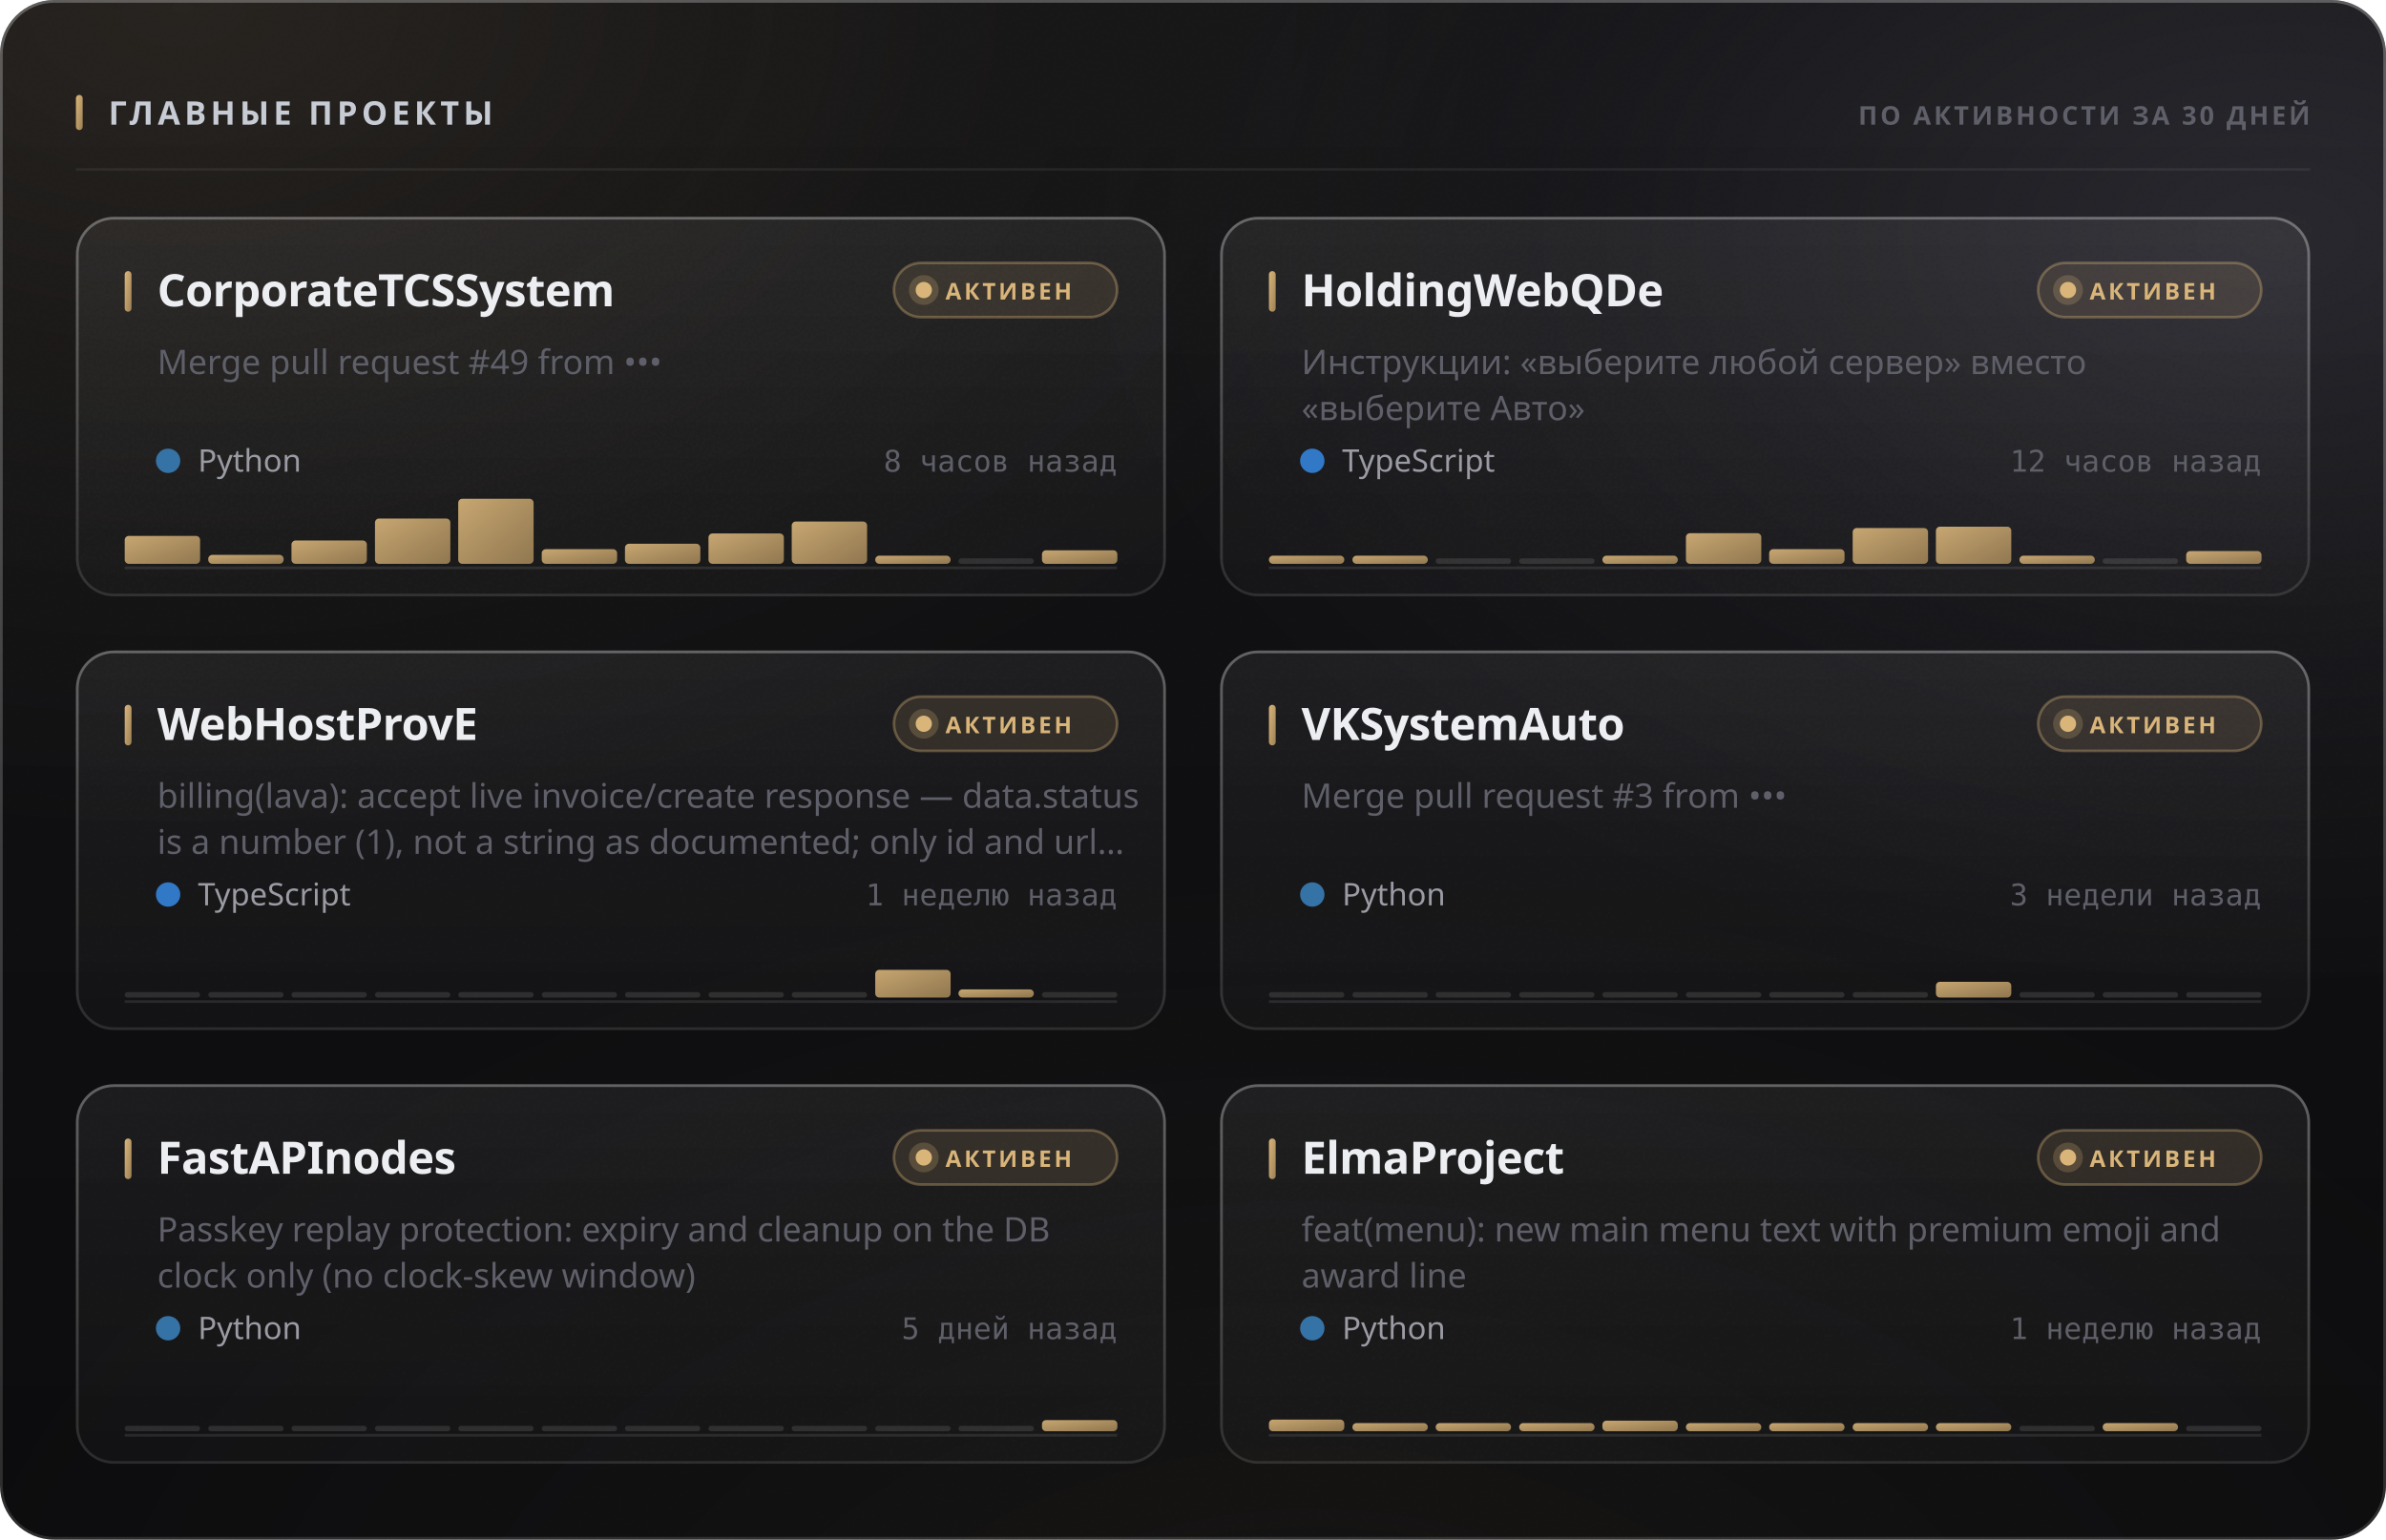
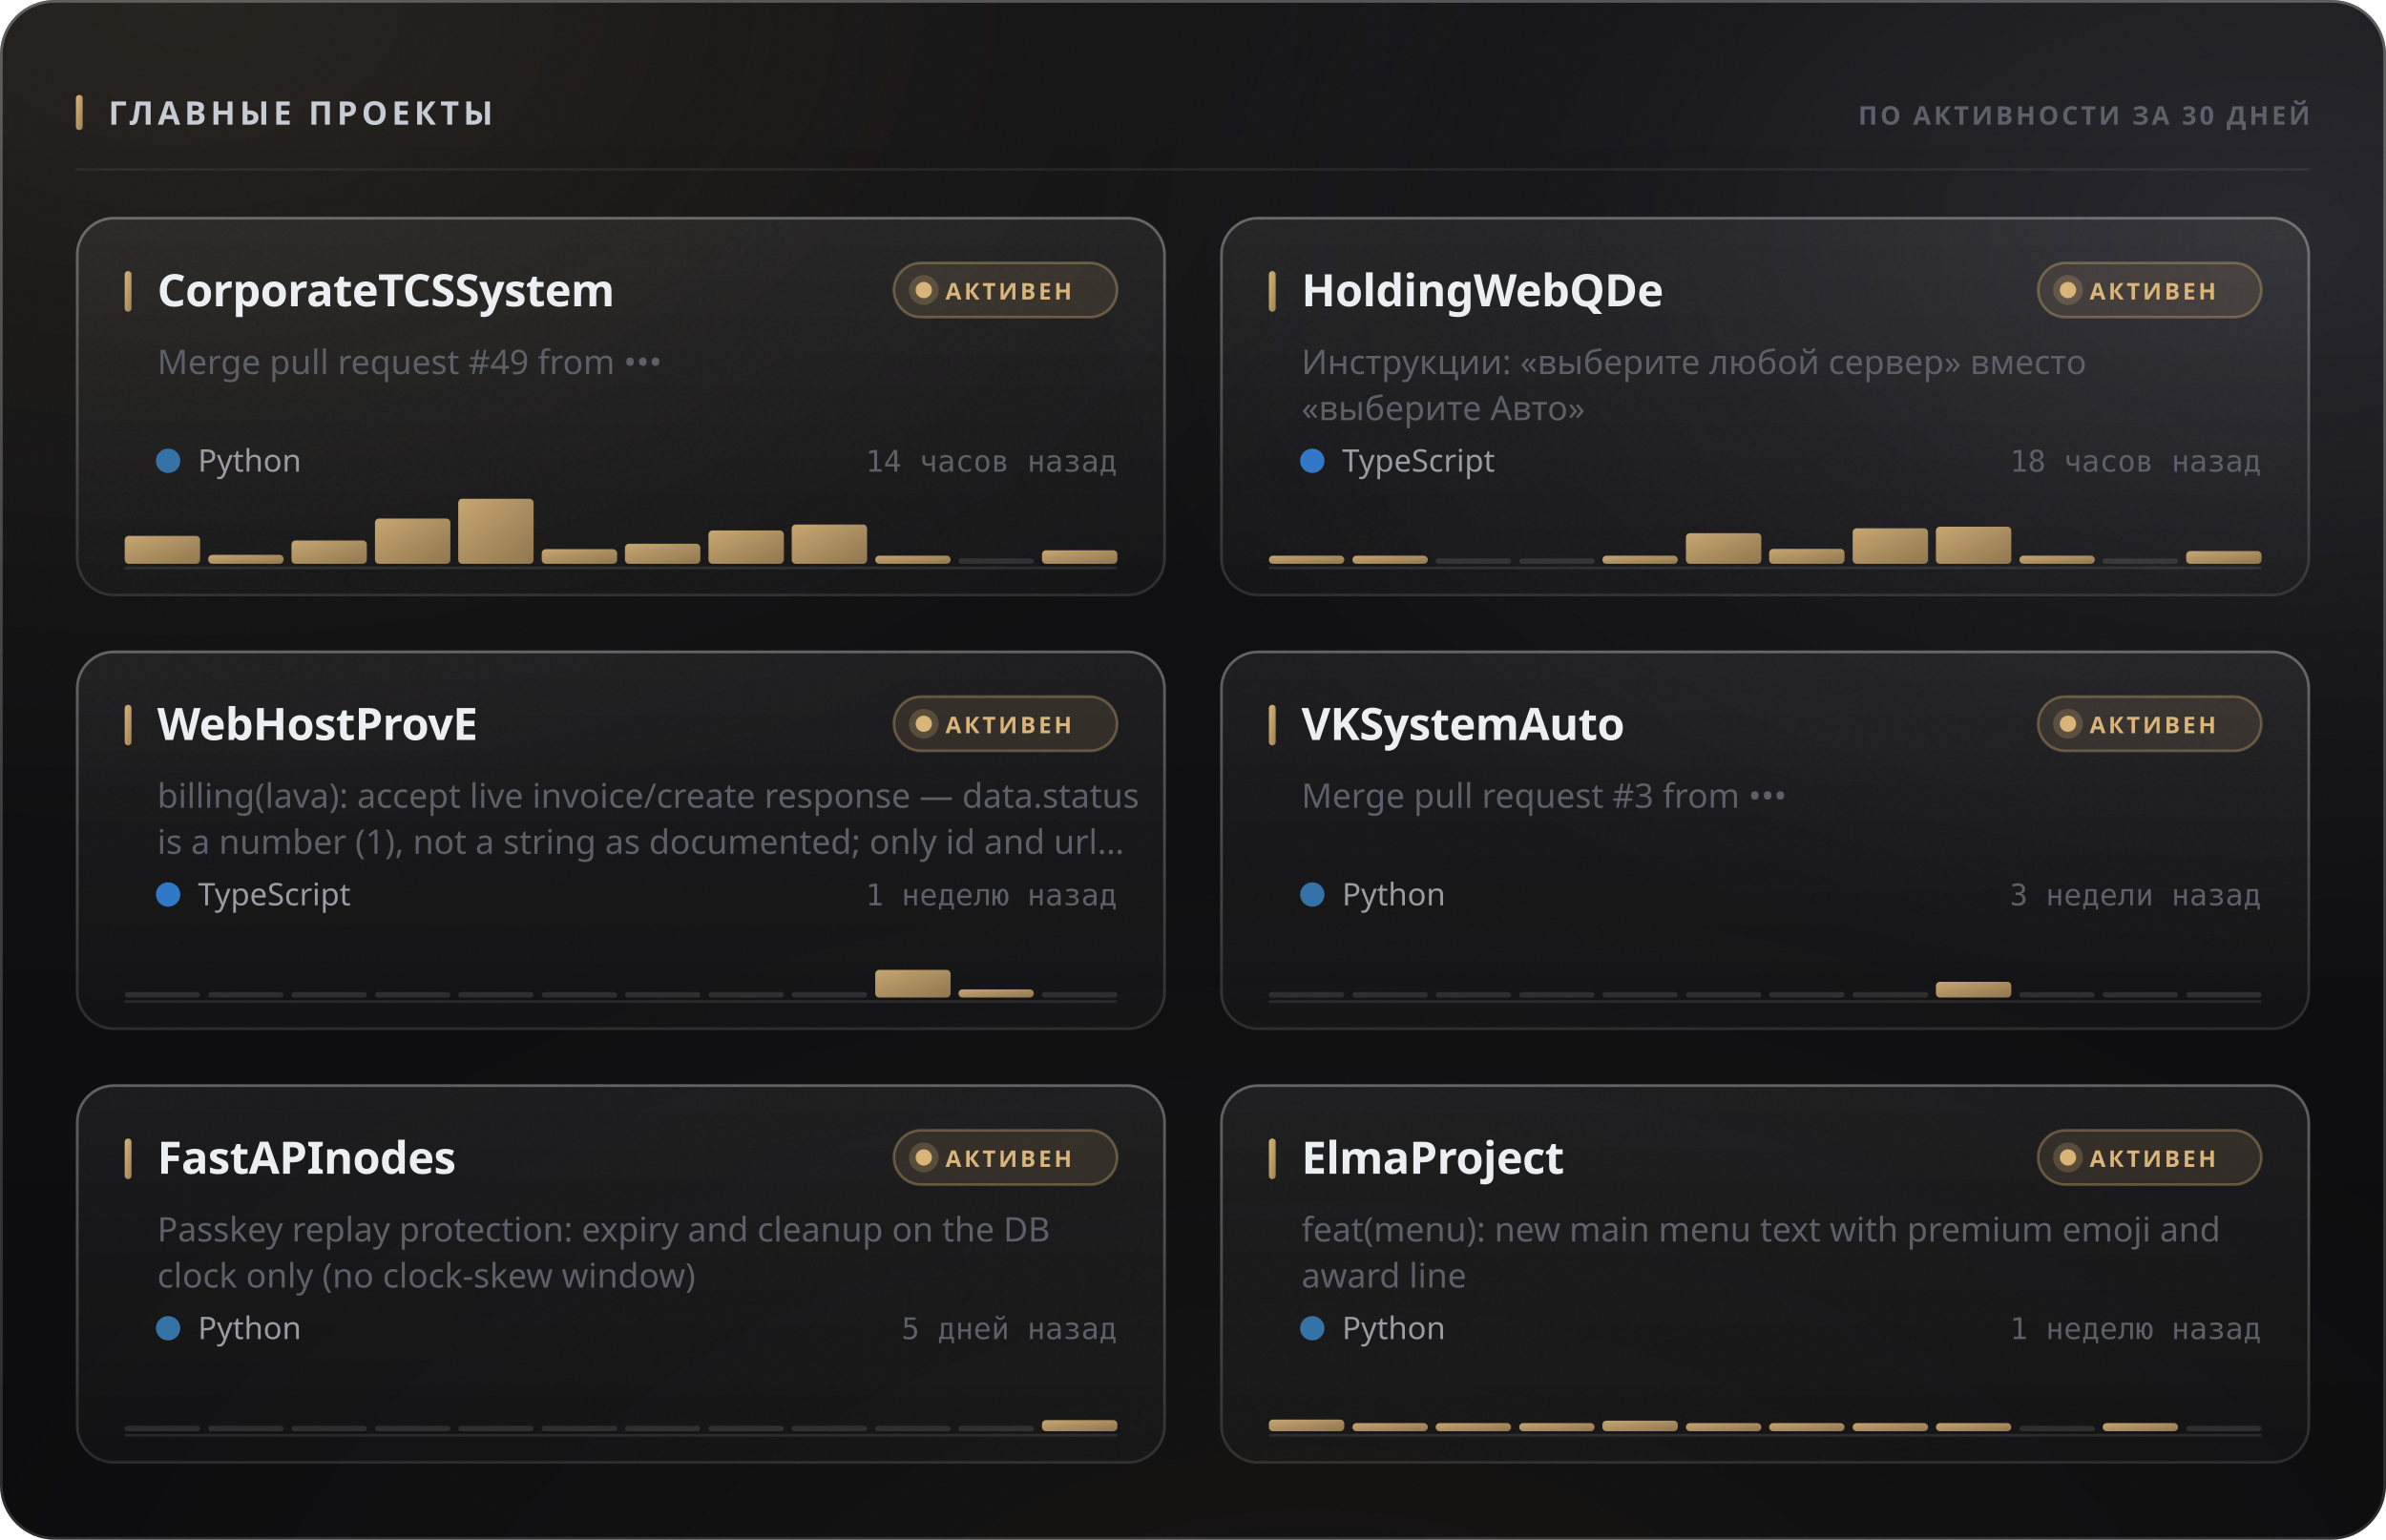
<svg xmlns="http://www.w3.org/2000/svg" width="880" height="568" viewBox="0 0 880 568" role="img">
  <style>
  text { font-family: -apple-system, BlinkMacSystemFont, 'Segoe UI', 'Noto Sans', Helvetica, Arial, sans-serif; }
  .mono { font-family: ui-monospace, 'SF Mono', 'Cascadia Mono', 'DejaVu Sans Mono', Menlo, Consolas, monospace; font-variant-numeric: tabular-nums; }
  .caps { letter-spacing: .1em; text-transform: uppercase; }

  @keyframes sheen  { from { transform: translateX(-120%); } to { transform: translateX(260%); } }
  @keyframes rise   { from { opacity: 0; transform: translateY(6px); } to { opacity: 1; transform: none; } }
  @keyframes slide  { from { opacity: 0; transform: translateX(-8px); } to { opacity: 1; transform: none; } }
  @keyframes grow   { from { transform: scaleY(0); } to { transform: scaleY(1); } }
  @keyframes widen  { from { transform: scaleX(0); } to { transform: scaleX(1); } }
  @keyframes draw   { from { stroke-dashoffset: 200; } to { stroke-dashoffset: 0; } }

  .sheen { animation: sheen 5.5s cubic-bezier(.45,0,.2,1) infinite; }
  .rise  { animation: rise .5s cubic-bezier(.16,1,.3,1) both; }
  .slide { animation: slide .42s cubic-bezier(.16,1,.3,1) both; }
  .bar   { transform-box: fill-box; transform-origin: 50% 100%;
           animation: grow .62s cubic-bezier(.16,1,.3,1) both; }
  .fill  { transform-box: fill-box; transform-origin: 0% 50%;
           animation: widen .8s cubic-bezier(.16,1,.3,1) both; }
  /* The hidden start state lives in the keyframes, never in the static rule.
     A renderer that ignores CSS animations then falls back to the FINISHED
     state — a drawn line, visible text — instead of an empty panel. */
  .spark { stroke-dasharray: 200;
           animation: draw 1.1s cubic-bezier(.16,1,.3,1) both; }

  @media (prefers-reduced-motion: reduce) {
    .sheen { animation: none; opacity: 0; }
    .rise, .slide, .bar, .fill, .spark { animation: none; opacity: 1; transform: none;
                                         stroke-dashoffset: 0; }
  }</style>
  <defs>
    <filter id="grain5" x="0" y="0" width="100%" height="100%">
      <feTurbulence type="fractalNoise" baseFrequency="0.85" numOctaves="3" stitchTiles="stitch" />
      <feColorMatrix type="saturate" values="0" />
    </filter>
    <linearGradient id="accent1" x1="0" y1="0" x2="1" y2="1">
      <stop offset="0%" stop-color="#d9b57a" />
      <stop offset="100%" stop-color="#9d8155" />
    </linearGradient>
    <radialGradient id="aurora6" cx="0.08" cy="0" r="0.55">
      <stop offset="0%" stop-color="#d9b47a" stop-opacity="0.1" />
      <stop offset="55%" stop-color="#d9b47a" stop-opacity="0.035" />
      <stop offset="100%" stop-color="#d9b47a" stop-opacity="0" />
    </radialGradient>
    <radialGradient id="aurora7" cx="0.95" cy="0.15" r="0.5">
      <stop offset="0%" stop-color="#706f83" stop-opacity="0.22" />
      <stop offset="55%" stop-color="#706f83" stop-opacity="0.077" />
      <stop offset="100%" stop-color="#706f83" stop-opacity="0" />
    </radialGradient>
    <radialGradient id="aurora8" cx="0.55" cy="1.15" r="0.6">
      <stop offset="0%" stop-color="#b39b74" stop-opacity="0.07" />
      <stop offset="55%" stop-color="#b39b74" stop-opacity="0.025" />
      <stop offset="100%" stop-color="#b39b74" stop-opacity="0" />
    </radialGradient>
    <linearGradient id="glass2" x1="0" y1="0" x2="0" y2="1">
      <stop offset="0%" stop-color="#ffffff" stop-opacity="0.036" />
      <stop offset="100%" stop-color="#ffffff" stop-opacity="0.007" />
    </linearGradient>
    <linearGradient id="rim3" x1="0" y1="0" x2="0" y2="1">
      <stop offset="0%" stop-color="#ffffff" stop-opacity="0.182" />
      <stop offset="100%" stop-color="#ffffff" stop-opacity="0.025" />
    </linearGradient>
    <linearGradient id="spec4" x1="0" y1="0" x2="1" y2="0">
      <stop offset="0%" stop-color="#ffffff" stop-opacity="0" />
      <stop offset="35%" stop-color="#ffffff" stop-opacity="0.336" />
      <stop offset="70%" stop-color="#ffffff" stop-opacity="0.118" />
      <stop offset="100%" stop-color="#ffffff" stop-opacity="0" />
    </linearGradient>
    <linearGradient id="cardglass9" x1="0" y1="0" x2="0" y2="1">
      <stop offset="0%" stop-color="#ffffff" stop-opacity="0.06" />
      <stop offset="100%" stop-color="#ffffff" stop-opacity="0.018" />
    </linearGradient>
    <linearGradient id="cardrim10" x1="0" y1="0" x2="0" y2="1">
      <stop offset="0%" stop-color="#ffffff" stop-opacity="0.26" />
      <stop offset="100%" stop-color="#ffffff" stop-opacity="0.05" />
    </linearGradient>
    <linearGradient id="cardspec11" x1="0" y1="0" x2="1" y2="0">
      <stop offset="0%" stop-color="#ffffff" stop-opacity="0" />
      <stop offset="35%" stop-color="#ffffff" stop-opacity="0.42" />
      <stop offset="70%" stop-color="#ffffff" stop-opacity="0.147" />
      <stop offset="100%" stop-color="#ffffff" stop-opacity="0" />
    </linearGradient>
    <linearGradient id="cardglass12" x1="0" y1="0" x2="0" y2="1">
      <stop offset="0%" stop-color="#ffffff" stop-opacity="0.06" />
      <stop offset="100%" stop-color="#ffffff" stop-opacity="0.018" />
    </linearGradient>
    <linearGradient id="cardrim13" x1="0" y1="0" x2="0" y2="1">
      <stop offset="0%" stop-color="#ffffff" stop-opacity="0.26" />
      <stop offset="100%" stop-color="#ffffff" stop-opacity="0.05" />
    </linearGradient>
    <linearGradient id="cardspec14" x1="0" y1="0" x2="1" y2="0">
      <stop offset="0%" stop-color="#ffffff" stop-opacity="0" />
      <stop offset="35%" stop-color="#ffffff" stop-opacity="0.42" />
      <stop offset="70%" stop-color="#ffffff" stop-opacity="0.147" />
      <stop offset="100%" stop-color="#ffffff" stop-opacity="0" />
    </linearGradient>
    <linearGradient id="cardglass15" x1="0" y1="0" x2="0" y2="1">
      <stop offset="0%" stop-color="#ffffff" stop-opacity="0.06" />
      <stop offset="100%" stop-color="#ffffff" stop-opacity="0.018" />
    </linearGradient>
    <linearGradient id="cardrim16" x1="0" y1="0" x2="0" y2="1">
      <stop offset="0%" stop-color="#ffffff" stop-opacity="0.26" />
      <stop offset="100%" stop-color="#ffffff" stop-opacity="0.05" />
    </linearGradient>
    <linearGradient id="cardspec17" x1="0" y1="0" x2="1" y2="0">
      <stop offset="0%" stop-color="#ffffff" stop-opacity="0" />
      <stop offset="35%" stop-color="#ffffff" stop-opacity="0.42" />
      <stop offset="70%" stop-color="#ffffff" stop-opacity="0.147" />
      <stop offset="100%" stop-color="#ffffff" stop-opacity="0" />
    </linearGradient>
    <linearGradient id="cardglass18" x1="0" y1="0" x2="0" y2="1">
      <stop offset="0%" stop-color="#ffffff" stop-opacity="0.06" />
      <stop offset="100%" stop-color="#ffffff" stop-opacity="0.018" />
    </linearGradient>
    <linearGradient id="cardrim19" x1="0" y1="0" x2="0" y2="1">
      <stop offset="0%" stop-color="#ffffff" stop-opacity="0.26" />
      <stop offset="100%" stop-color="#ffffff" stop-opacity="0.05" />
    </linearGradient>
    <linearGradient id="cardspec20" x1="0" y1="0" x2="1" y2="0">
      <stop offset="0%" stop-color="#ffffff" stop-opacity="0" />
      <stop offset="35%" stop-color="#ffffff" stop-opacity="0.42" />
      <stop offset="70%" stop-color="#ffffff" stop-opacity="0.147" />
      <stop offset="100%" stop-color="#ffffff" stop-opacity="0" />
    </linearGradient>
    <linearGradient id="cardglass21" x1="0" y1="0" x2="0" y2="1">
      <stop offset="0%" stop-color="#ffffff" stop-opacity="0.06" />
      <stop offset="100%" stop-color="#ffffff" stop-opacity="0.018" />
    </linearGradient>
    <linearGradient id="cardrim22" x1="0" y1="0" x2="0" y2="1">
      <stop offset="0%" stop-color="#ffffff" stop-opacity="0.26" />
      <stop offset="100%" stop-color="#ffffff" stop-opacity="0.05" />
    </linearGradient>
    <linearGradient id="cardspec23" x1="0" y1="0" x2="1" y2="0">
      <stop offset="0%" stop-color="#ffffff" stop-opacity="0" />
      <stop offset="35%" stop-color="#ffffff" stop-opacity="0.42" />
      <stop offset="70%" stop-color="#ffffff" stop-opacity="0.147" />
      <stop offset="100%" stop-color="#ffffff" stop-opacity="0" />
    </linearGradient>
    <linearGradient id="cardglass24" x1="0" y1="0" x2="0" y2="1">
      <stop offset="0%" stop-color="#ffffff" stop-opacity="0.06" />
      <stop offset="100%" stop-color="#ffffff" stop-opacity="0.018" />
    </linearGradient>
    <linearGradient id="cardrim25" x1="0" y1="0" x2="0" y2="1">
      <stop offset="0%" stop-color="#ffffff" stop-opacity="0.26" />
      <stop offset="100%" stop-color="#ffffff" stop-opacity="0.05" />
    </linearGradient>
    <linearGradient id="cardspec26" x1="0" y1="0" x2="1" y2="0">
      <stop offset="0%" stop-color="#ffffff" stop-opacity="0" />
      <stop offset="35%" stop-color="#ffffff" stop-opacity="0.42" />
      <stop offset="70%" stop-color="#ffffff" stop-opacity="0.147" />
      <stop offset="100%" stop-color="#ffffff" stop-opacity="0" />
    </linearGradient>
  </defs>
  <rect width="880" height="568" rx="20" fill="#0a0a0c" />
  <rect width="880" height="568" rx="20" fill="url(#aurora6)" />
  <rect width="880" height="568" rx="20" fill="url(#aurora7)" />
  <rect width="880" height="568" rx="20" fill="url(#aurora8)" />
  <rect width="880" height="568" rx="20" fill="url(#glass2)" />
  <rect width="880" height="568" rx="20" filter="url(#grain5)" opacity="0.085" style="mix-blend-mode:overlay" />
  <rect x=".5" y=".5" width="879" height="567" rx="19.5" fill="none" stroke="rgba(255,255,255,0.11)" />
  <rect x=".5" y=".5" width="879" height="567" rx="19.5" fill="none" stroke="url(#rim3)" />
  <path d="M20 1 H860" stroke="url(#spec4)" stroke-width="1.2" fill="none" />
  <rect x="28" y="35" width="2.5" height="13" rx="1.25" fill="url(#accent1)" />
  <text x="40" y="46" font-size="12" font-weight="700" fill="#c7cbd4" letter-spacing="0.13em">ГЛАВНЫЕ ПРОЕКТЫ</text>
  <text x="852" y="46" font-size="9.5" font-weight="600" fill="#5e5f68" text-anchor="end" letter-spacing="0.11em">ПО АКТИВНОСТИ ЗА 30 ДНЕЙ</text>
  <path d="M28 62.5 H852" stroke="rgba(255,255,255,0.06)" stroke-width="1" />
  <g class="rise" opacity="1" style="">
    <rect x="28" y="80" width="402" height="140" rx="14" fill="url(#cardglass9)" />
    <rect x="28" y="80" width="402" height="140" rx="14" filter="url(#grain5)" opacity="0.068" style="mix-blend-mode:overlay" />
    <rect x="28.5" y="80.5" width="401" height="139" rx="13.5" fill="none" stroke="rgba(255,255,255,0.06)" />
    <rect x="28.5" y="80.5" width="401" height="139" rx="13.5" fill="none" stroke="url(#cardrim10)" />
    <path d="M42 81 H416" stroke="url(#cardspec11)" stroke-width="1" fill="none" />
    <rect x="46" y="100" width="2.5" height="15" rx="1.25" fill="url(#accent1)" />
    <text x="58" y="113" font-size="16.5" font-weight="700" fill="#edeef2" letter-spacing="-0.01em">CorporateTCSSystem</text>
    <rect x="329.709" y="97" width="82.291" height="20" rx="10" fill="rgba(217,181,122,0.12)" stroke="rgba(217,181,122,0.35)" />
    <circle cx="340.709" cy="107" r="3" fill="#d9b57a" />
    <circle cx="340.709" cy="107" r="5.5" fill="#d9b57a" opacity=".22" />
    <text x="348.709" y="110.5" font-size="8.5" font-weight="700" fill="#d9b57a" letter-spacing="0.12em">АКТИВЕН</text>
    <text x="58" y="138" font-size="12.5" font-weight="400" fill="#5e5f68">Merge pull request #49 from •••</text>
    <circle cx="62" cy="170" r="4.5" fill="#3572A5" />
    <text x="73" y="174" font-size="11.5" font-weight="400" fill="#9a9ba3">Python</text>
-     <text x="412" y="174" font-size="11" font-weight="400" fill="#5e5f68" text-anchor="end" class="mono">8 часов назад</text>
+     <text x="412" y="174" font-size="11" font-weight="400" fill="#5e5f68" text-anchor="end" class="mono">14 часов назад</text>
    <path d="M46 209.5 H412" stroke="rgba(255,255,255,0.096)" stroke-width="1" />
    <g class="bar" style="animation-delay:0.18s">
      <rect x="46.0" y="197.7" width="27.8" height="10.3" rx="1.5" fill="url(#accent1)" opacity="0.9" />
      <rect x="76.8" y="204.7" width="27.8" height="3.3" rx="1.5" fill="url(#accent1)" opacity="0.9" />
      <rect x="107.5" y="199.4" width="27.8" height="8.6" rx="1.5" fill="url(#accent1)" opacity="0.9" />
      <rect x="138.3" y="191.3" width="27.8" height="16.7" rx="1.5" fill="url(#accent1)" opacity="0.9" />
      <rect x="169.0" y="184.0" width="27.8" height="24.0" rx="1.5" fill="url(#accent1)" opacity="0.9" />
      <rect x="199.8" y="202.6" width="27.8" height="5.4" rx="1.5" fill="url(#accent1)" opacity="0.9" />
      <rect x="230.5" y="200.6" width="27.8" height="7.4" rx="1.5" fill="url(#accent1)" opacity="0.9" />
-       <rect x="261.3" y="196.8" width="27.8" height="11.2" rx="1.5" fill="url(#accent1)" opacity="0.9" />
-       <rect x="292.0" y="192.4" width="27.8" height="15.6" rx="1.5" fill="url(#accent1)" opacity="0.9" />
+       <rect x="261.3" y="195.7" width="27.8" height="12.3" rx="1.5" fill="url(#accent1)" opacity="0.9" />
+       <rect x="292.0" y="193.5" width="27.8" height="14.5" rx="1.5" fill="url(#accent1)" opacity="0.9" />
      <rect x="322.8" y="205.0" width="27.8" height="3.0" rx="1.5" fill="url(#accent1)" opacity="0.9" />
      <rect x="353.5" y="206.0" width="27.8" height="2" rx="1" fill="rgba(255,255,255,0.11)" />
      <rect x="384.3" y="203.0" width="27.8" height="5.0" rx="1.5" fill="url(#accent1)" opacity="0.9" />
    </g>
  </g>
  <g class="rise" opacity="1" style=" animation-delay:0.055s;">
    <rect x="450" y="80" width="402" height="140" rx="14" fill="url(#cardglass12)" />
    <rect x="450" y="80" width="402" height="140" rx="14" filter="url(#grain5)" opacity="0.068" style="mix-blend-mode:overlay" />
    <rect x="450.5" y="80.5" width="401" height="139" rx="13.5" fill="none" stroke="rgba(255,255,255,0.06)" />
    <rect x="450.5" y="80.5" width="401" height="139" rx="13.5" fill="none" stroke="url(#cardrim13)" />
    <path d="M464 81 H838" stroke="url(#cardspec14)" stroke-width="1" fill="none" />
    <rect x="468" y="100" width="2.5" height="15" rx="1.25" fill="url(#accent1)" />
    <text x="480" y="113" font-size="16.5" font-weight="700" fill="#edeef2" letter-spacing="-0.01em">HoldingWebQDe</text>
    <rect x="751.709" y="97" width="82.291" height="20" rx="10" fill="rgba(217,181,122,0.12)" stroke="rgba(217,181,122,0.35)" />
    <circle cx="762.709" cy="107" r="3" fill="#d9b57a" />
    <circle cx="762.709" cy="107" r="5.5" fill="#d9b57a" opacity=".22" />
    <text x="770.709" y="110.5" font-size="8.5" font-weight="700" fill="#d9b57a" letter-spacing="0.12em">АКТИВЕН</text>
    <text x="480" y="138" font-size="12.5" font-weight="400" fill="#5e5f68">Инструкции: «выберите любой сервер» вместо</text>
    <text x="480" y="155" font-size="12.5" font-weight="400" fill="#5e5f68">«выберите Авто»</text>
    <circle cx="484" cy="170" r="4.5" fill="#3178c6" />
    <text x="495" y="174" font-size="11.5" font-weight="400" fill="#9a9ba3">TypeScript</text>
-     <text x="834" y="174" font-size="11" font-weight="400" fill="#5e5f68" text-anchor="end" class="mono">12 часов назад</text>
+     <text x="834" y="174" font-size="11" font-weight="400" fill="#5e5f68" text-anchor="end" class="mono">18 часов назад</text>
    <path d="M468 209.5 H834" stroke="rgba(255,255,255,0.096)" stroke-width="1" />
    <g class="bar" style="animation-delay:0.24s">
      <rect x="468.0" y="205.0" width="27.8" height="3.0" rx="1.5" fill="url(#accent1)" opacity="0.9" />
      <rect x="498.8" y="205.0" width="27.8" height="3.0" rx="1.5" fill="url(#accent1)" opacity="0.9" />
      <rect x="529.5" y="206.0" width="27.8" height="2" rx="1" fill="rgba(255,255,255,0.11)" />
      <rect x="560.3" y="206.0" width="27.8" height="2" rx="1" fill="rgba(255,255,255,0.11)" />
      <rect x="591.0" y="205.0" width="27.8" height="3.0" rx="1.5" fill="url(#accent1)" opacity="0.9" />
      <rect x="621.8" y="196.7" width="27.8" height="11.3" rx="1.5" fill="url(#accent1)" opacity="0.9" />
-       <rect x="652.5" y="202.6" width="27.8" height="5.4" rx="1.5" fill="url(#accent1)" opacity="0.9" />
-       <rect x="683.3" y="194.8" width="27.8" height="13.2" rx="1.5" fill="url(#accent1)" opacity="0.9" />
+       <rect x="652.5" y="202.5" width="27.8" height="5.5" rx="1.5" fill="url(#accent1)" opacity="0.9" />
+       <rect x="683.3" y="194.9" width="27.8" height="13.1" rx="1.5" fill="url(#accent1)" opacity="0.9" />
      <rect x="714.0" y="194.3" width="27.8" height="13.7" rx="1.5" fill="url(#accent1)" opacity="0.9" />
      <rect x="744.8" y="205.0" width="27.8" height="3.0" rx="1.5" fill="url(#accent1)" opacity="0.9" />
      <rect x="775.5" y="206.0" width="27.8" height="2" rx="1" fill="rgba(255,255,255,0.11)" />
      <rect x="806.3" y="203.3" width="27.8" height="4.7" rx="1.5" fill="url(#accent1)" opacity="0.9" />
    </g>
  </g>
  <g class="rise" opacity="1" style=" animation-delay:0.110s;">
    <rect x="28" y="240" width="402" height="140" rx="14" fill="url(#cardglass15)" />
    <rect x="28" y="240" width="402" height="140" rx="14" filter="url(#grain5)" opacity="0.068" style="mix-blend-mode:overlay" />
    <rect x="28.5" y="240.5" width="401" height="139" rx="13.5" fill="none" stroke="rgba(255,255,255,0.06)" />
    <rect x="28.5" y="240.5" width="401" height="139" rx="13.5" fill="none" stroke="url(#cardrim16)" />
    <path d="M42 241 H416" stroke="url(#cardspec17)" stroke-width="1" fill="none" />
    <rect x="46" y="260" width="2.5" height="15" rx="1.25" fill="url(#accent1)" />
    <text x="58" y="273" font-size="16.5" font-weight="700" fill="#edeef2" letter-spacing="-0.01em">WebHostProvE</text>
    <rect x="329.709" y="257" width="82.291" height="20" rx="10" fill="rgba(217,181,122,0.12)" stroke="rgba(217,181,122,0.35)" />
    <circle cx="340.709" cy="267" r="3" fill="#d9b57a" />
    <circle cx="340.709" cy="267" r="5.5" fill="#d9b57a" opacity=".22" />
    <text x="348.709" y="270.5" font-size="8.5" font-weight="700" fill="#d9b57a" letter-spacing="0.12em">АКТИВЕН</text>
    <text x="58" y="298" font-size="12.5" font-weight="400" fill="#5e5f68">billing(lava): accept live invoice/create response — data.status</text>
    <text x="58" y="315" font-size="12.5" font-weight="400" fill="#5e5f68">is a number (1), not a string as documented; only id and url…</text>
    <circle cx="62" cy="330" r="4.5" fill="#3178c6" />
    <text x="73" y="334" font-size="11.5" font-weight="400" fill="#9a9ba3">TypeScript</text>
    <text x="412" y="334" font-size="11" font-weight="400" fill="#5e5f68" text-anchor="end" class="mono">1 неделю назад</text>
    <path d="M46 369.5 H412" stroke="rgba(255,255,255,0.096)" stroke-width="1" />
    <g class="bar" style="animation-delay:0.3s">
      <rect x="46.0" y="366.0" width="27.8" height="2" rx="1" fill="rgba(255,255,255,0.11)" />
      <rect x="76.8" y="366.0" width="27.8" height="2" rx="1" fill="rgba(255,255,255,0.11)" />
      <rect x="107.5" y="366.0" width="27.8" height="2" rx="1" fill="rgba(255,255,255,0.11)" />
      <rect x="138.3" y="366.0" width="27.8" height="2" rx="1" fill="rgba(255,255,255,0.11)" />
      <rect x="169.0" y="366.0" width="27.8" height="2" rx="1" fill="rgba(255,255,255,0.11)" />
      <rect x="199.8" y="366.0" width="27.8" height="2" rx="1" fill="rgba(255,255,255,0.11)" />
      <rect x="230.5" y="366.0" width="27.8" height="2" rx="1" fill="rgba(255,255,255,0.11)" />
      <rect x="261.3" y="366.0" width="27.8" height="2" rx="1" fill="rgba(255,255,255,0.11)" />
      <rect x="292.0" y="366.0" width="27.8" height="2" rx="1" fill="rgba(255,255,255,0.11)" />
      <rect x="322.8" y="357.8" width="27.8" height="10.2" rx="1.5" fill="url(#accent1)" opacity="0.9" />
      <rect x="353.5" y="365.0" width="27.8" height="3.0" rx="1.5" fill="url(#accent1)" opacity="0.9" />
      <rect x="384.3" y="366.0" width="27.8" height="2" rx="1" fill="rgba(255,255,255,0.11)" />
    </g>
  </g>
  <g class="rise" opacity="1" style=" animation-delay:0.165s;">
    <rect x="450" y="240" width="402" height="140" rx="14" fill="url(#cardglass18)" />
    <rect x="450" y="240" width="402" height="140" rx="14" filter="url(#grain5)" opacity="0.068" style="mix-blend-mode:overlay" />
    <rect x="450.5" y="240.5" width="401" height="139" rx="13.5" fill="none" stroke="rgba(255,255,255,0.06)" />
    <rect x="450.5" y="240.5" width="401" height="139" rx="13.5" fill="none" stroke="url(#cardrim19)" />
    <path d="M464 241 H838" stroke="url(#cardspec20)" stroke-width="1" fill="none" />
    <rect x="468" y="260" width="2.5" height="15" rx="1.25" fill="url(#accent1)" />
    <text x="480" y="273" font-size="16.5" font-weight="700" fill="#edeef2" letter-spacing="-0.01em">VKSystemAuto</text>
    <rect x="751.709" y="257" width="82.291" height="20" rx="10" fill="rgba(217,181,122,0.12)" stroke="rgba(217,181,122,0.35)" />
    <circle cx="762.709" cy="267" r="3" fill="#d9b57a" />
    <circle cx="762.709" cy="267" r="5.5" fill="#d9b57a" opacity=".22" />
    <text x="770.709" y="270.5" font-size="8.5" font-weight="700" fill="#d9b57a" letter-spacing="0.12em">АКТИВЕН</text>
    <text x="480" y="298" font-size="12.5" font-weight="400" fill="#5e5f68">Merge pull request #3 from •••</text>
    <circle cx="484" cy="330" r="4.5" fill="#3572A5" />
    <text x="495" y="334" font-size="11.5" font-weight="400" fill="#9a9ba3">Python</text>
    <text x="834" y="334" font-size="11" font-weight="400" fill="#5e5f68" text-anchor="end" class="mono">3 недели назад</text>
    <path d="M468 369.5 H834" stroke="rgba(255,255,255,0.096)" stroke-width="1" />
    <g class="bar" style="animation-delay:0.36s">
      <rect x="468.0" y="366.0" width="27.8" height="2" rx="1" fill="rgba(255,255,255,0.11)" />
      <rect x="498.8" y="366.0" width="27.8" height="2" rx="1" fill="rgba(255,255,255,0.11)" />
      <rect x="529.5" y="366.0" width="27.8" height="2" rx="1" fill="rgba(255,255,255,0.11)" />
      <rect x="560.3" y="366.0" width="27.8" height="2" rx="1" fill="rgba(255,255,255,0.11)" />
      <rect x="591.0" y="366.0" width="27.8" height="2" rx="1" fill="rgba(255,255,255,0.11)" />
      <rect x="621.8" y="366.0" width="27.8" height="2" rx="1" fill="rgba(255,255,255,0.11)" />
      <rect x="652.5" y="366.0" width="27.8" height="2" rx="1" fill="rgba(255,255,255,0.11)" />
      <rect x="683.3" y="366.0" width="27.8" height="2" rx="1" fill="rgba(255,255,255,0.11)" />
      <rect x="714.0" y="362.2" width="27.8" height="5.8" rx="1.5" fill="url(#accent1)" opacity="0.9" />
      <rect x="744.8" y="366.0" width="27.8" height="2" rx="1" fill="rgba(255,255,255,0.11)" />
      <rect x="775.5" y="366.0" width="27.8" height="2" rx="1" fill="rgba(255,255,255,0.11)" />
      <rect x="806.3" y="366.0" width="27.8" height="2" rx="1" fill="rgba(255,255,255,0.11)" />
    </g>
  </g>
  <g class="rise" opacity="1" style=" animation-delay:0.220s;">
    <rect x="28" y="400" width="402" height="140" rx="14" fill="url(#cardglass21)" />
    <rect x="28" y="400" width="402" height="140" rx="14" filter="url(#grain5)" opacity="0.068" style="mix-blend-mode:overlay" />
    <rect x="28.5" y="400.5" width="401" height="139" rx="13.5" fill="none" stroke="rgba(255,255,255,0.06)" />
    <rect x="28.5" y="400.5" width="401" height="139" rx="13.5" fill="none" stroke="url(#cardrim22)" />
    <path d="M42 401 H416" stroke="url(#cardspec23)" stroke-width="1" fill="none" />
    <rect x="46" y="420" width="2.5" height="15" rx="1.25" fill="url(#accent1)" />
    <text x="58" y="433" font-size="16.5" font-weight="700" fill="#edeef2" letter-spacing="-0.01em">FastAPInodes</text>
    <rect x="329.709" y="417" width="82.291" height="20" rx="10" fill="rgba(217,181,122,0.12)" stroke="rgba(217,181,122,0.35)" />
    <circle cx="340.709" cy="427" r="3" fill="#d9b57a" />
    <circle cx="340.709" cy="427" r="5.5" fill="#d9b57a" opacity=".22" />
    <text x="348.709" y="430.5" font-size="8.5" font-weight="700" fill="#d9b57a" letter-spacing="0.12em">АКТИВЕН</text>
    <text x="58" y="458" font-size="12.5" font-weight="400" fill="#5e5f68">Passkey replay protection: expiry and cleanup on the DB</text>
    <text x="58" y="475" font-size="12.5" font-weight="400" fill="#5e5f68">clock only (no clock-skew window)</text>
    <circle cx="62" cy="490" r="4.5" fill="#3572A5" />
    <text x="73" y="494" font-size="11.5" font-weight="400" fill="#9a9ba3">Python</text>
    <text x="412" y="494" font-size="11" font-weight="400" fill="#5e5f68" text-anchor="end" class="mono">5 дней назад</text>
    <path d="M46 529.5 H412" stroke="rgba(255,255,255,0.096)" stroke-width="1" />
    <g class="bar" style="animation-delay:0.42s">
      <rect x="46.0" y="526.0" width="27.8" height="2" rx="1" fill="rgba(255,255,255,0.11)" />
      <rect x="76.8" y="526.0" width="27.8" height="2" rx="1" fill="rgba(255,255,255,0.11)" />
      <rect x="107.5" y="526.0" width="27.8" height="2" rx="1" fill="rgba(255,255,255,0.11)" />
      <rect x="138.3" y="526.0" width="27.8" height="2" rx="1" fill="rgba(255,255,255,0.11)" />
      <rect x="169.0" y="526.0" width="27.8" height="2" rx="1" fill="rgba(255,255,255,0.11)" />
      <rect x="199.8" y="526.0" width="27.8" height="2" rx="1" fill="rgba(255,255,255,0.11)" />
      <rect x="230.5" y="526.0" width="27.8" height="2" rx="1" fill="rgba(255,255,255,0.11)" />
      <rect x="261.3" y="526.0" width="27.8" height="2" rx="1" fill="rgba(255,255,255,0.11)" />
      <rect x="292.0" y="526.0" width="27.8" height="2" rx="1" fill="rgba(255,255,255,0.11)" />
      <rect x="322.8" y="526.0" width="27.8" height="2" rx="1" fill="rgba(255,255,255,0.11)" />
      <rect x="353.5" y="526.0" width="27.8" height="2" rx="1" fill="rgba(255,255,255,0.11)" />
      <rect x="384.3" y="523.9" width="27.8" height="4.1" rx="1.5" fill="url(#accent1)" opacity="0.9" />
    </g>
  </g>
  <g class="rise" opacity="1" style=" animation-delay:0.275s;">
    <rect x="450" y="400" width="402" height="140" rx="14" fill="url(#cardglass24)" />
    <rect x="450" y="400" width="402" height="140" rx="14" filter="url(#grain5)" opacity="0.068" style="mix-blend-mode:overlay" />
    <rect x="450.5" y="400.5" width="401" height="139" rx="13.5" fill="none" stroke="rgba(255,255,255,0.06)" />
    <rect x="450.5" y="400.5" width="401" height="139" rx="13.5" fill="none" stroke="url(#cardrim25)" />
    <path d="M464 401 H838" stroke="url(#cardspec26)" stroke-width="1" fill="none" />
    <rect x="468" y="420" width="2.5" height="15" rx="1.25" fill="url(#accent1)" />
    <text x="480" y="433" font-size="16.5" font-weight="700" fill="#edeef2" letter-spacing="-0.01em">ElmaProject</text>
    <rect x="751.709" y="417" width="82.291" height="20" rx="10" fill="rgba(217,181,122,0.12)" stroke="rgba(217,181,122,0.35)" />
    <circle cx="762.709" cy="427" r="3" fill="#d9b57a" />
    <circle cx="762.709" cy="427" r="5.5" fill="#d9b57a" opacity=".22" />
    <text x="770.709" y="430.5" font-size="8.5" font-weight="700" fill="#d9b57a" letter-spacing="0.12em">АКТИВЕН</text>
    <text x="480" y="458" font-size="12.5" font-weight="400" fill="#5e5f68">feat(menu): new main menu text with premium emoji and</text>
    <text x="480" y="475" font-size="12.5" font-weight="400" fill="#5e5f68">award line</text>
    <circle cx="484" cy="490" r="4.5" fill="#3572A5" />
    <text x="495" y="494" font-size="11.5" font-weight="400" fill="#9a9ba3">Python</text>
    <text x="834" y="494" font-size="11" font-weight="400" fill="#5e5f68" text-anchor="end" class="mono">1 неделю назад</text>
    <path d="M468 529.5 H834" stroke="rgba(255,255,255,0.096)" stroke-width="1" />
    <g class="bar" style="animation-delay:0.48s">
      <rect x="468.0" y="523.7" width="27.8" height="4.3" rx="1.5" fill="url(#accent1)" opacity="0.9" />
      <rect x="498.8" y="525.0" width="27.8" height="3.0" rx="1.5" fill="url(#accent1)" opacity="0.9" />
      <rect x="529.5" y="525.0" width="27.8" height="3.0" rx="1.5" fill="url(#accent1)" opacity="0.9" />
      <rect x="560.3" y="525.0" width="27.8" height="3.0" rx="1.5" fill="url(#accent1)" opacity="0.9" />
      <rect x="591.0" y="524.1" width="27.8" height="3.9" rx="1.5" fill="url(#accent1)" opacity="0.9" />
      <rect x="621.8" y="525.0" width="27.8" height="3.0" rx="1.5" fill="url(#accent1)" opacity="0.9" />
      <rect x="652.5" y="525.0" width="27.8" height="3.0" rx="1.5" fill="url(#accent1)" opacity="0.9" />
      <rect x="683.3" y="525.0" width="27.8" height="3.0" rx="1.5" fill="url(#accent1)" opacity="0.9" />
      <rect x="714.0" y="525.0" width="27.8" height="3.0" rx="1.5" fill="url(#accent1)" opacity="0.9" />
      <rect x="744.8" y="526.0" width="27.8" height="2" rx="1" fill="rgba(255,255,255,0.11)" />
      <rect x="775.5" y="525.0" width="27.8" height="3.0" rx="1.5" fill="url(#accent1)" opacity="0.9" />
      <rect x="806.3" y="526.0" width="27.8" height="2" rx="1" fill="rgba(255,255,255,0.11)" />
    </g>
  </g>
</svg>
